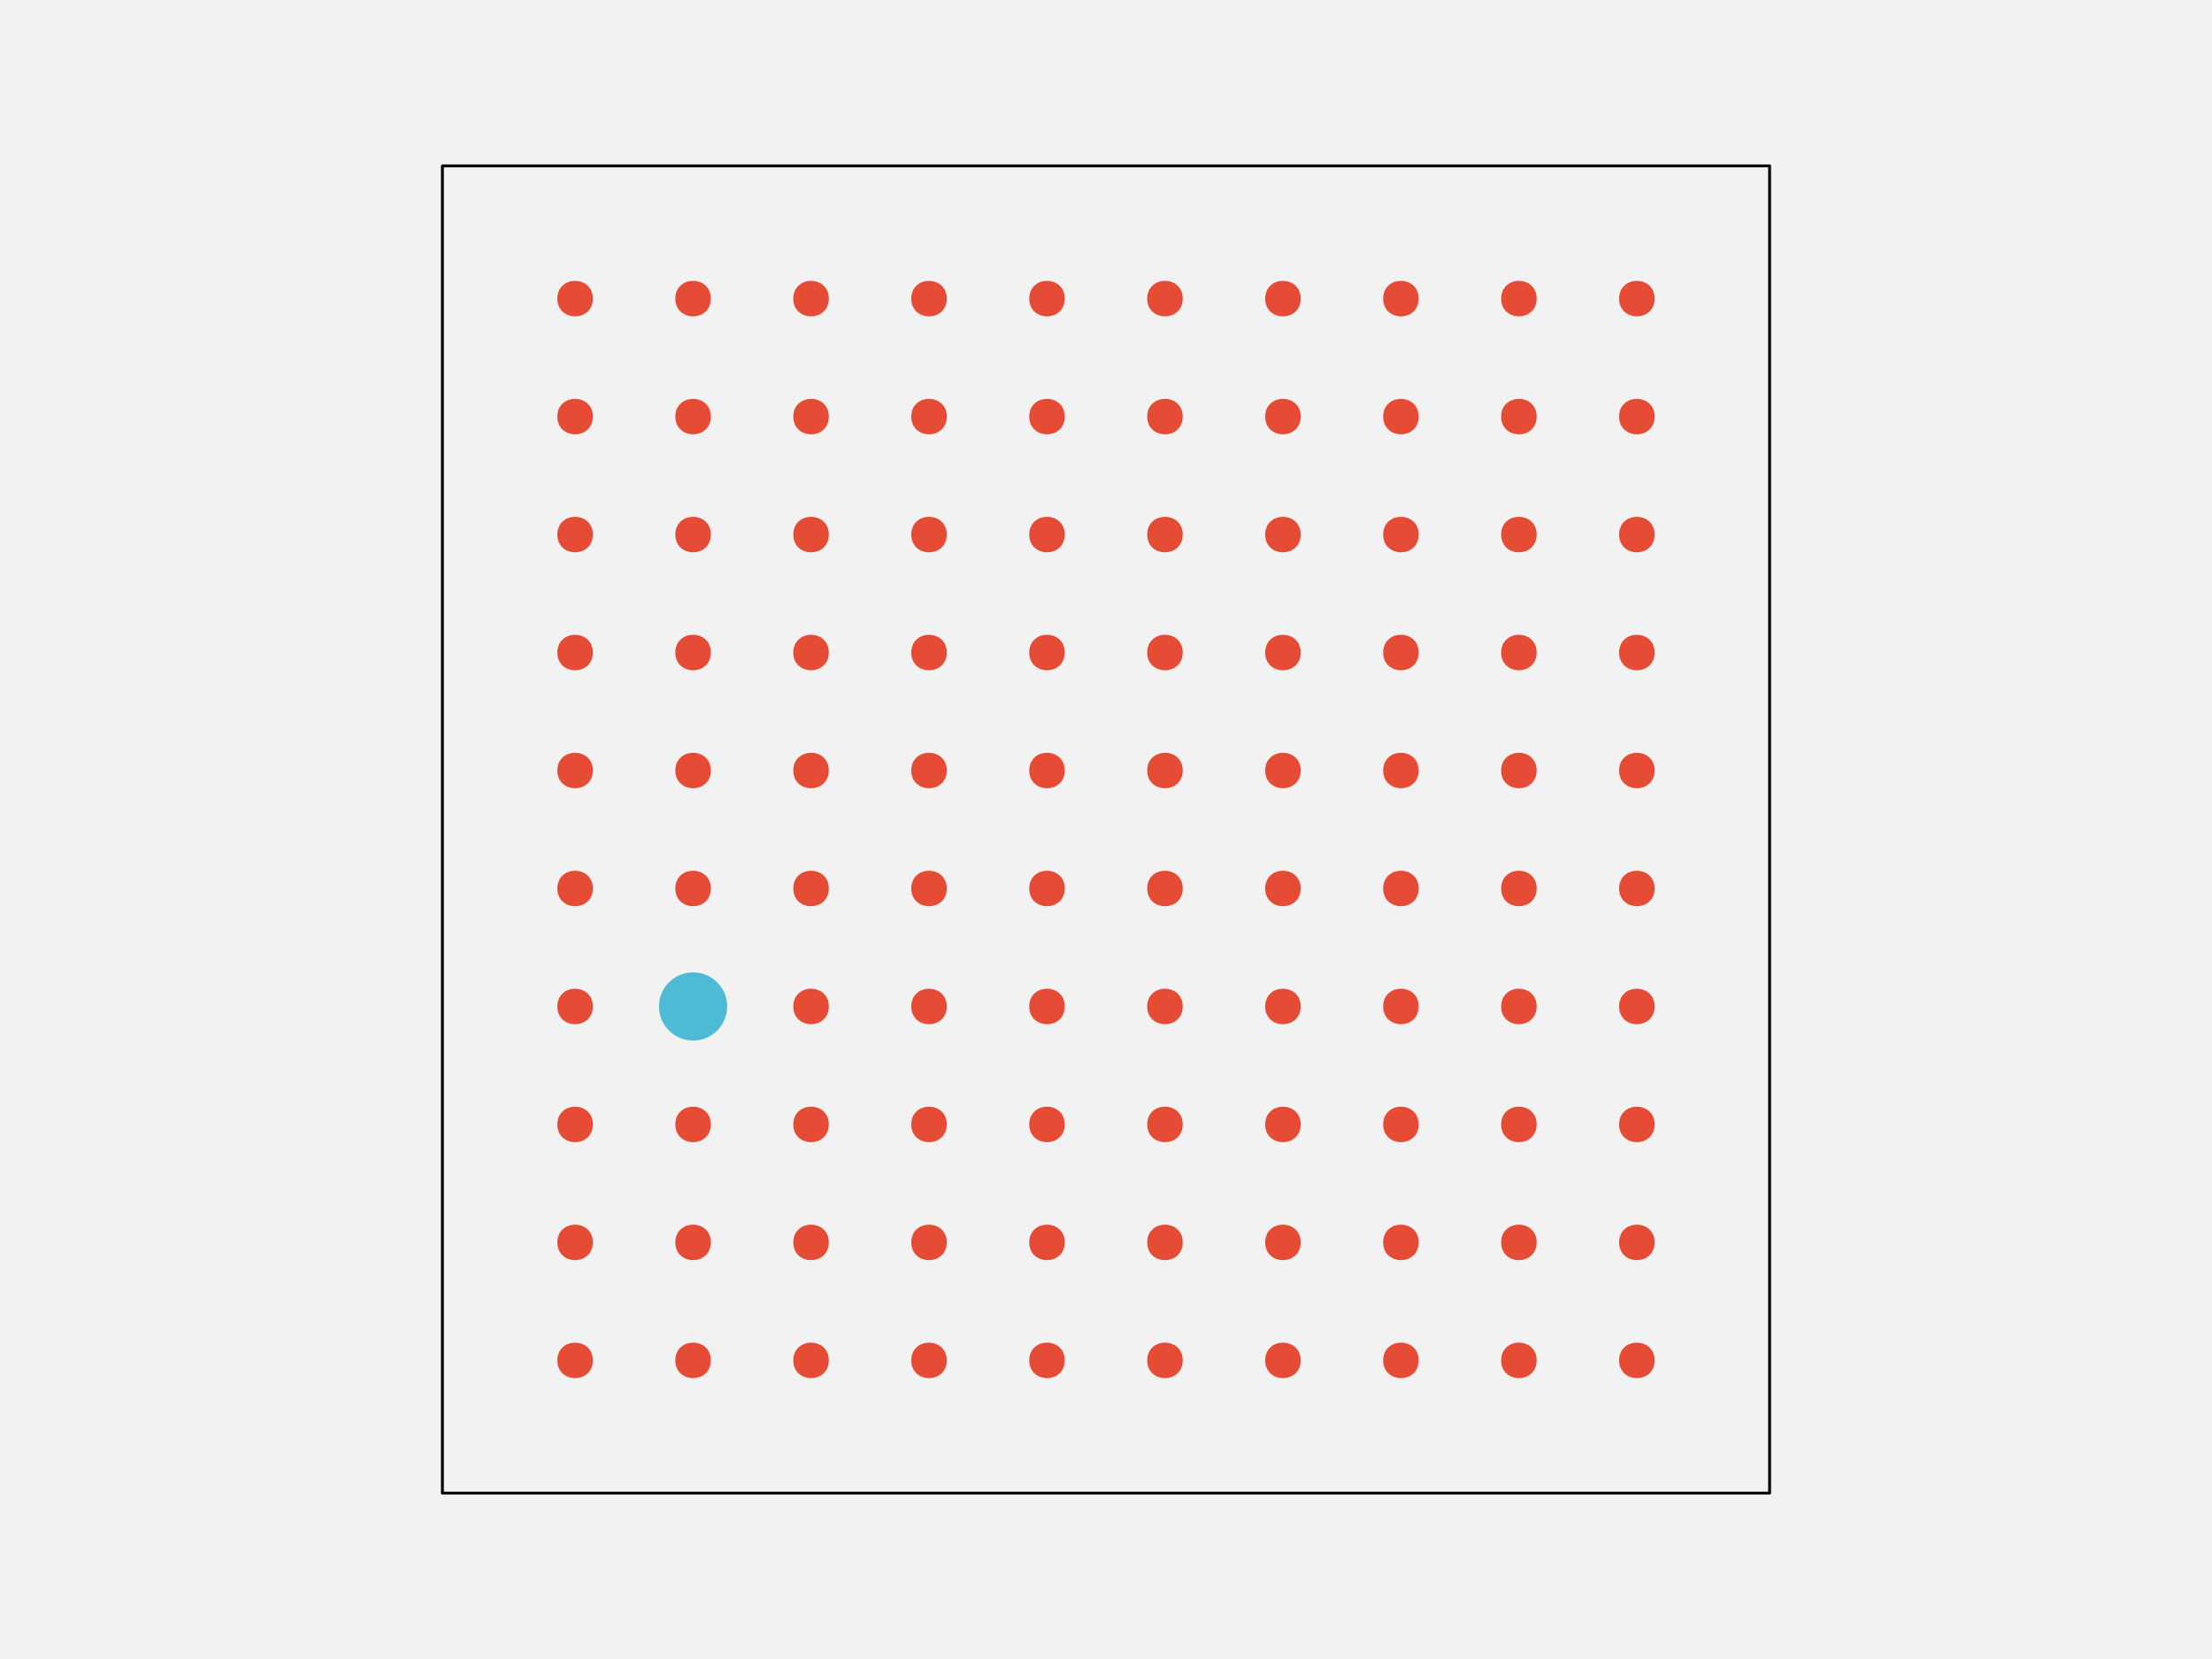
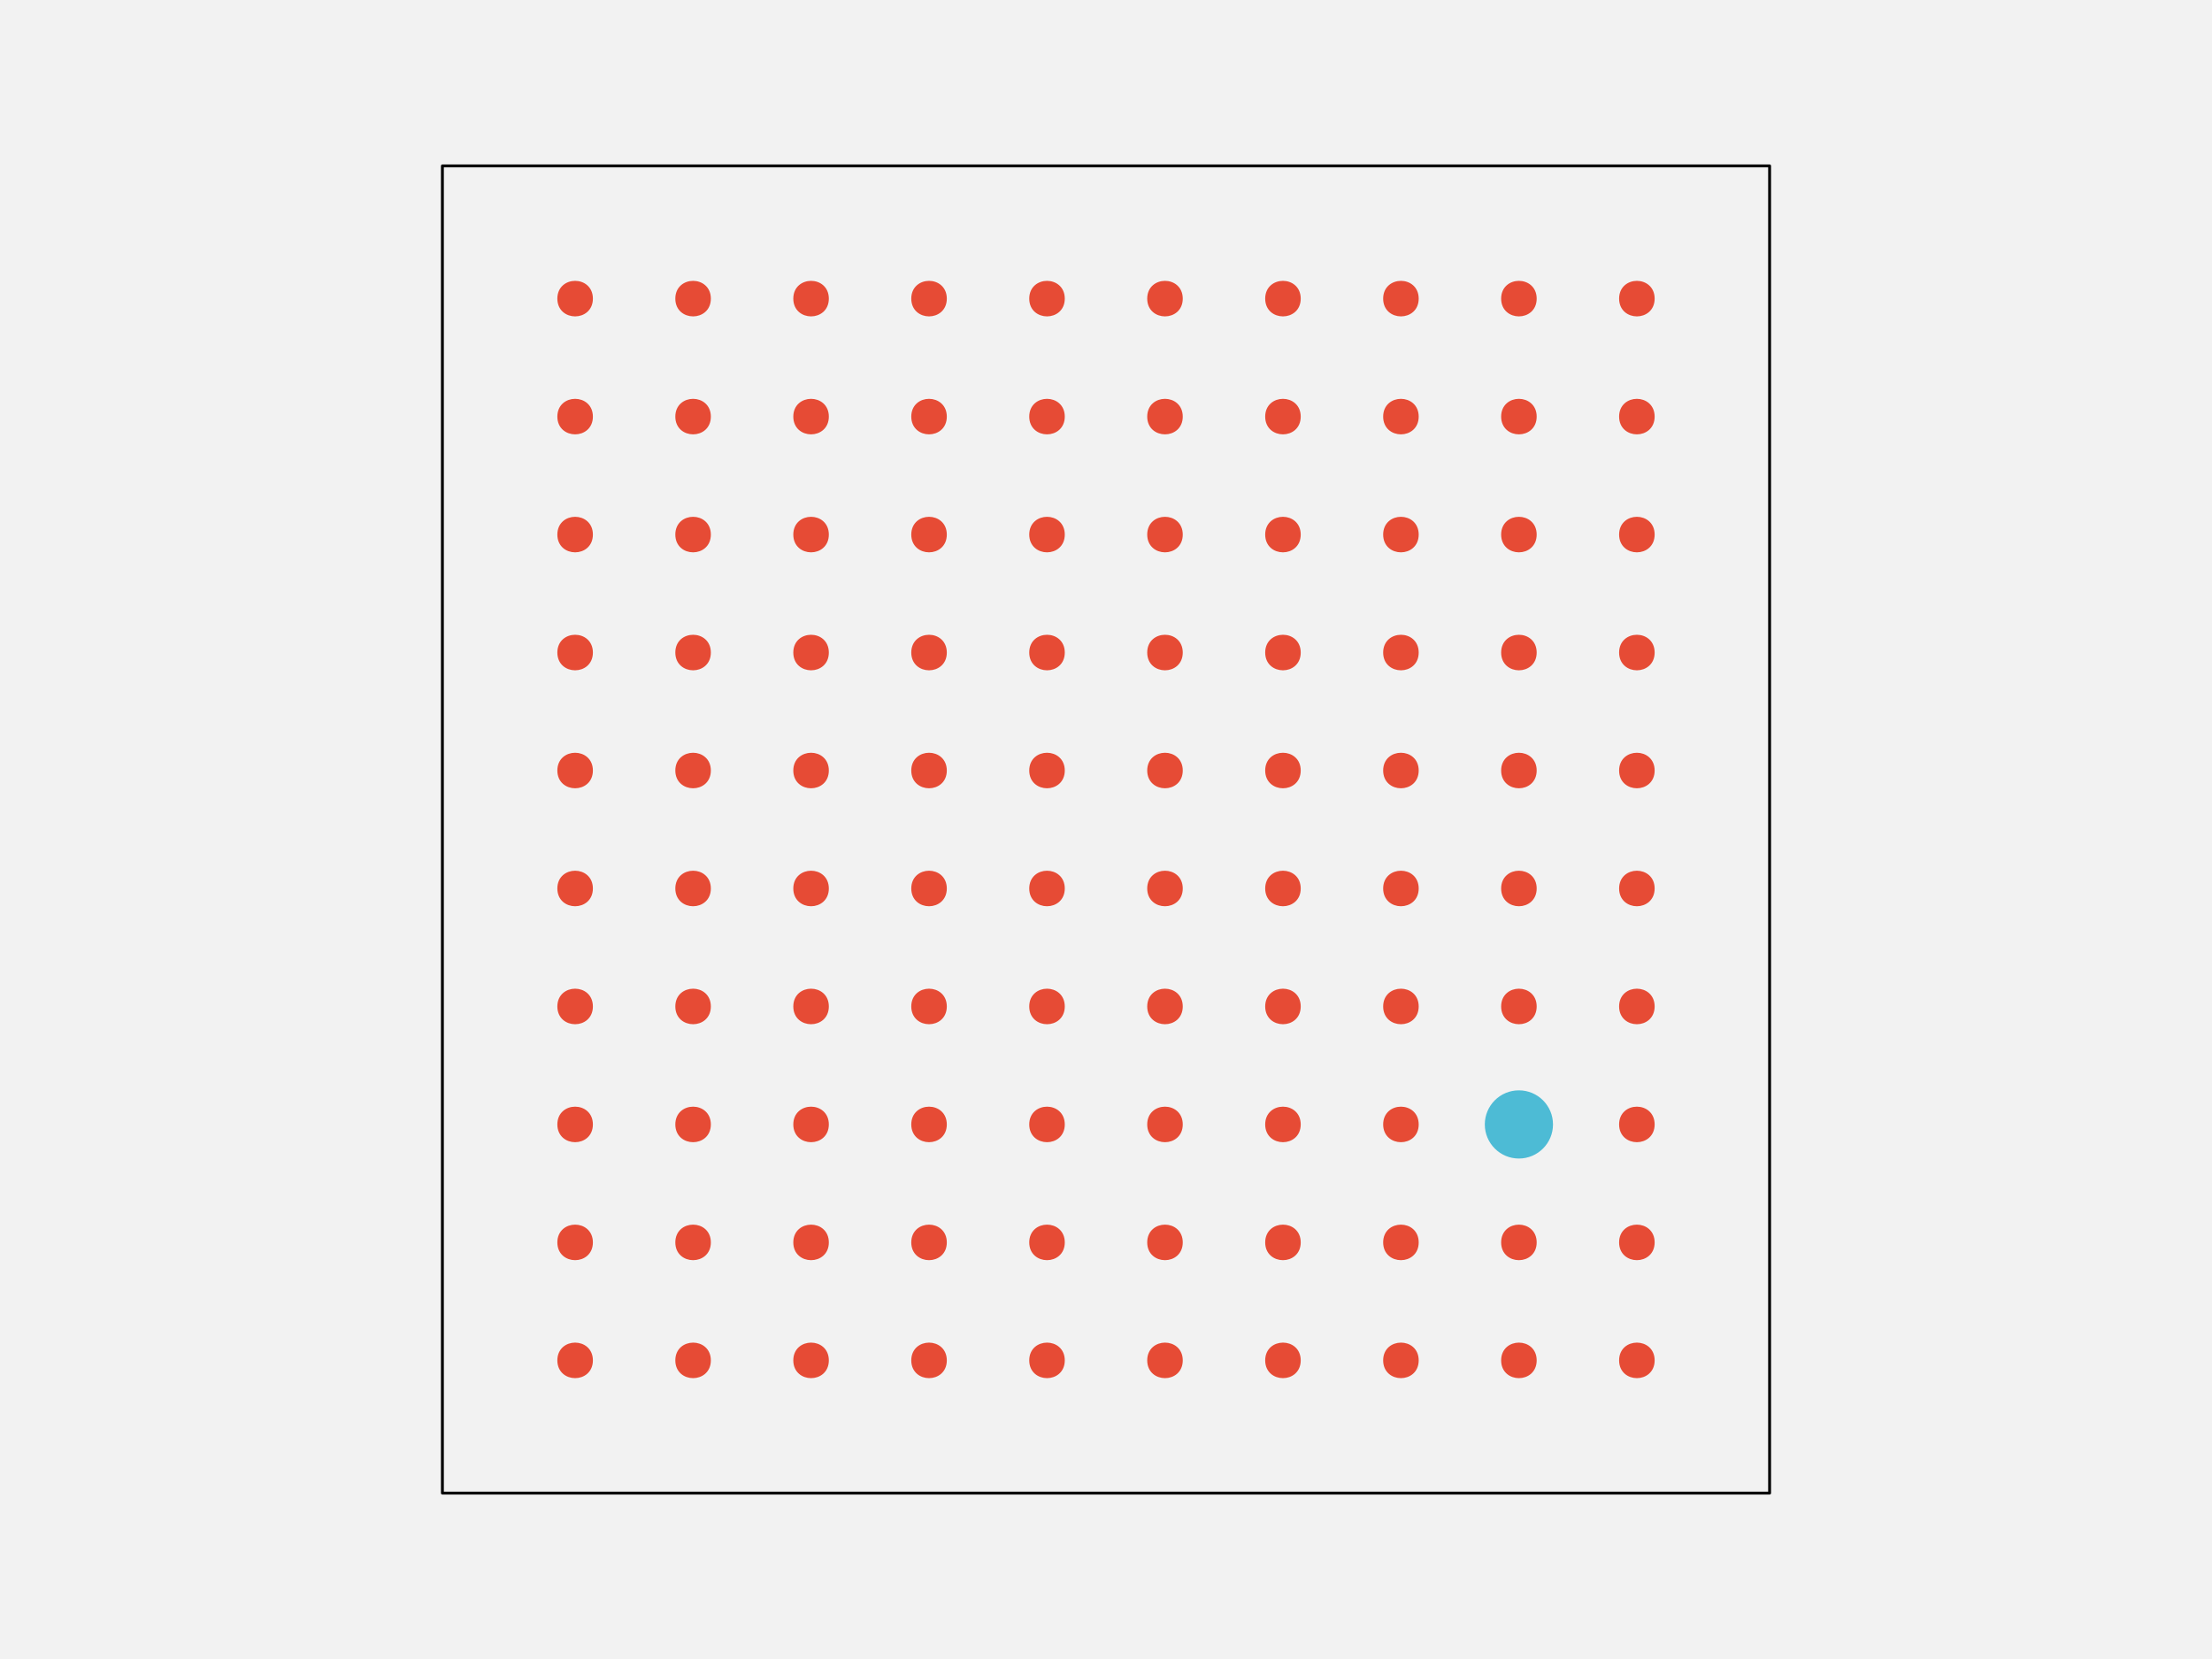
<svg xmlns="http://www.w3.org/2000/svg" width="576pt" height="432pt" viewBox="0 0 576 432" version="1.1">
  <g id="surface148">
    <rect x="0" y="0" width="576" height="432" style="fill:rgb(94.902%,94.902%,94.902%);fill-opacity:1;stroke:none;" />
    <path style="fill-rule:nonzero;fill:rgb(94.902%,94.902%,94.902%);fill-opacity:1;stroke-width:0.75;stroke-linecap:round;stroke-linejoin:round;stroke:rgb(0%,0%,0%);stroke-opacity:1;stroke-miterlimit:10;" d="M 115.199 388.801 L 460.801 388.801 L 460.801 43.199 L 115.199 43.199 Z M 115.199 388.801 " />
    <path style="fill-rule:nonzero;fill:rgb(90.196%,29.412%,20.784%);fill-opacity:1;stroke-width:0.75;stroke-linecap:round;stroke-linejoin:round;stroke:rgb(90.196%,29.412%,20.784%);stroke-opacity:1;stroke-miterlimit:10;" d="M 154.012 354.238 C 154.012 359.91 145.508 359.91 145.508 354.238 C 145.508 348.57 154.012 348.57 154.012 354.238 " />
    <path style="fill-rule:nonzero;fill:rgb(90.196%,29.412%,20.784%);fill-opacity:1;stroke-width:0.75;stroke-linecap:round;stroke-linejoin:round;stroke:rgb(90.196%,29.412%,20.784%);stroke-opacity:1;stroke-miterlimit:10;" d="M 184.73 354.238 C 184.73 359.91 176.227 359.91 176.227 354.238 C 176.227 348.57 184.73 348.57 184.73 354.238 " />
    <path style="fill-rule:nonzero;fill:rgb(90.196%,29.412%,20.784%);fill-opacity:1;stroke-width:0.75;stroke-linecap:round;stroke-linejoin:round;stroke:rgb(90.196%,29.412%,20.784%);stroke-opacity:1;stroke-miterlimit:10;" d="M 215.453 354.238 C 215.453 359.91 206.949 359.91 206.949 354.238 C 206.949 348.57 215.453 348.57 215.453 354.238 " />
    <path style="fill-rule:nonzero;fill:rgb(90.196%,29.412%,20.784%);fill-opacity:1;stroke-width:0.75;stroke-linecap:round;stroke-linejoin:round;stroke:rgb(90.196%,29.412%,20.784%);stroke-opacity:1;stroke-miterlimit:10;" d="M 246.172 354.238 C 246.172 359.91 237.668 359.91 237.668 354.238 C 237.668 348.57 246.172 348.57 246.172 354.238 " />
    <path style="fill-rule:nonzero;fill:rgb(90.196%,29.412%,20.784%);fill-opacity:1;stroke-width:0.75;stroke-linecap:round;stroke-linejoin:round;stroke:rgb(90.196%,29.412%,20.784%);stroke-opacity:1;stroke-miterlimit:10;" d="M 276.891 354.238 C 276.891 359.91 268.387 359.91 268.387 354.238 C 268.387 348.57 276.891 348.57 276.891 354.238 " />
    <path style="fill-rule:nonzero;fill:rgb(90.196%,29.412%,20.784%);fill-opacity:1;stroke-width:0.75;stroke-linecap:round;stroke-linejoin:round;stroke:rgb(90.196%,29.412%,20.784%);stroke-opacity:1;stroke-miterlimit:10;" d="M 307.613 354.238 C 307.613 359.91 299.109 359.91 299.109 354.238 C 299.109 348.57 307.613 348.57 307.613 354.238 " />
    <path style="fill-rule:nonzero;fill:rgb(90.196%,29.412%,20.784%);fill-opacity:1;stroke-width:0.75;stroke-linecap:round;stroke-linejoin:round;stroke:rgb(90.196%,29.412%,20.784%);stroke-opacity:1;stroke-miterlimit:10;" d="M 338.332 354.238 C 338.332 359.91 329.828 359.91 329.828 354.238 C 329.828 348.57 338.332 348.57 338.332 354.238 " />
    <path style="fill-rule:nonzero;fill:rgb(90.196%,29.412%,20.784%);fill-opacity:1;stroke-width:0.75;stroke-linecap:round;stroke-linejoin:round;stroke:rgb(90.196%,29.412%,20.784%);stroke-opacity:1;stroke-miterlimit:10;" d="M 369.051 354.238 C 369.051 359.91 360.547 359.91 360.547 354.238 C 360.547 348.57 369.051 348.57 369.051 354.238 " />
    <path style="fill-rule:nonzero;fill:rgb(90.196%,29.412%,20.784%);fill-opacity:1;stroke-width:0.75;stroke-linecap:round;stroke-linejoin:round;stroke:rgb(90.196%,29.412%,20.784%);stroke-opacity:1;stroke-miterlimit:10;" d="M 399.773 354.238 C 399.773 359.91 391.27 359.91 391.27 354.238 C 391.27 348.57 399.773 348.57 399.773 354.238 " />
    <path style="fill-rule:nonzero;fill:rgb(90.196%,29.412%,20.784%);fill-opacity:1;stroke-width:0.75;stroke-linecap:round;stroke-linejoin:round;stroke:rgb(90.196%,29.412%,20.784%);stroke-opacity:1;stroke-miterlimit:10;" d="M 430.492 354.238 C 430.492 359.91 421.988 359.91 421.988 354.238 C 421.988 348.57 430.492 348.57 430.492 354.238 " />
    <path style="fill-rule:nonzero;fill:rgb(90.196%,29.412%,20.784%);fill-opacity:1;stroke-width:0.75;stroke-linecap:round;stroke-linejoin:round;stroke:rgb(90.196%,29.412%,20.784%);stroke-opacity:1;stroke-miterlimit:10;" d="M 154.012 323.52 C 154.012 329.188 145.508 329.188 145.508 323.52 C 145.508 317.852 154.012 317.852 154.012 323.52 " />
    <path style="fill-rule:nonzero;fill:rgb(90.196%,29.412%,20.784%);fill-opacity:1;stroke-width:0.75;stroke-linecap:round;stroke-linejoin:round;stroke:rgb(90.196%,29.412%,20.784%);stroke-opacity:1;stroke-miterlimit:10;" d="M 184.73 323.52 C 184.73 329.188 176.227 329.188 176.227 323.52 C 176.227 317.852 184.73 317.852 184.73 323.52 " />
    <path style="fill-rule:nonzero;fill:rgb(90.196%,29.412%,20.784%);fill-opacity:1;stroke-width:0.75;stroke-linecap:round;stroke-linejoin:round;stroke:rgb(90.196%,29.412%,20.784%);stroke-opacity:1;stroke-miterlimit:10;" d="M 215.453 323.52 C 215.453 329.188 206.949 329.188 206.949 323.52 C 206.949 317.852 215.453 317.852 215.453 323.52 " />
    <path style="fill-rule:nonzero;fill:rgb(90.196%,29.412%,20.784%);fill-opacity:1;stroke-width:0.75;stroke-linecap:round;stroke-linejoin:round;stroke:rgb(90.196%,29.412%,20.784%);stroke-opacity:1;stroke-miterlimit:10;" d="M 246.172 323.52 C 246.172 329.188 237.668 329.188 237.668 323.52 C 237.668 317.852 246.172 317.852 246.172 323.52 " />
    <path style="fill-rule:nonzero;fill:rgb(90.196%,29.412%,20.784%);fill-opacity:1;stroke-width:0.75;stroke-linecap:round;stroke-linejoin:round;stroke:rgb(90.196%,29.412%,20.784%);stroke-opacity:1;stroke-miterlimit:10;" d="M 276.891 323.52 C 276.891 329.188 268.387 329.188 268.387 323.52 C 268.387 317.852 276.891 317.852 276.891 323.52 " />
    <path style="fill-rule:nonzero;fill:rgb(90.196%,29.412%,20.784%);fill-opacity:1;stroke-width:0.75;stroke-linecap:round;stroke-linejoin:round;stroke:rgb(90.196%,29.412%,20.784%);stroke-opacity:1;stroke-miterlimit:10;" d="M 307.613 323.52 C 307.613 329.188 299.109 329.188 299.109 323.52 C 299.109 317.852 307.613 317.852 307.613 323.52 " />
    <path style="fill-rule:nonzero;fill:rgb(90.196%,29.412%,20.784%);fill-opacity:1;stroke-width:0.75;stroke-linecap:round;stroke-linejoin:round;stroke:rgb(90.196%,29.412%,20.784%);stroke-opacity:1;stroke-miterlimit:10;" d="M 338.332 323.52 C 338.332 329.188 329.828 329.188 329.828 323.52 C 329.828 317.852 338.332 317.852 338.332 323.52 " />
    <path style="fill-rule:nonzero;fill:rgb(90.196%,29.412%,20.784%);fill-opacity:1;stroke-width:0.75;stroke-linecap:round;stroke-linejoin:round;stroke:rgb(90.196%,29.412%,20.784%);stroke-opacity:1;stroke-miterlimit:10;" d="M 369.051 323.52 C 369.051 329.188 360.547 329.188 360.547 323.52 C 360.547 317.852 369.051 317.852 369.051 323.52 " />
    <path style="fill-rule:nonzero;fill:rgb(90.196%,29.412%,20.784%);fill-opacity:1;stroke-width:0.75;stroke-linecap:round;stroke-linejoin:round;stroke:rgb(90.196%,29.412%,20.784%);stroke-opacity:1;stroke-miterlimit:10;" d="M 399.773 323.52 C 399.773 329.188 391.27 329.188 391.27 323.52 C 391.27 317.852 399.773 317.852 399.773 323.52 " />
    <path style="fill-rule:nonzero;fill:rgb(90.196%,29.412%,20.784%);fill-opacity:1;stroke-width:0.75;stroke-linecap:round;stroke-linejoin:round;stroke:rgb(90.196%,29.412%,20.784%);stroke-opacity:1;stroke-miterlimit:10;" d="M 430.492 323.52 C 430.492 329.188 421.988 329.188 421.988 323.52 C 421.988 317.852 430.492 317.852 430.492 323.52 " />
    <path style="fill-rule:nonzero;fill:rgb(90.196%,29.412%,20.784%);fill-opacity:1;stroke-width:0.75;stroke-linecap:round;stroke-linejoin:round;stroke:rgb(90.196%,29.412%,20.784%);stroke-opacity:1;stroke-miterlimit:10;" d="M 154.012 292.801 C 154.012 298.469 145.508 298.469 145.508 292.801 C 145.508 287.129 154.012 287.129 154.012 292.801 " />
    <path style="fill-rule:nonzero;fill:rgb(90.196%,29.412%,20.784%);fill-opacity:1;stroke-width:0.75;stroke-linecap:round;stroke-linejoin:round;stroke:rgb(90.196%,29.412%,20.784%);stroke-opacity:1;stroke-miterlimit:10;" d="M 184.73 292.801 C 184.73 298.469 176.227 298.469 176.227 292.801 C 176.227 287.129 184.73 287.129 184.73 292.801 " />
    <path style="fill-rule:nonzero;fill:rgb(90.196%,29.412%,20.784%);fill-opacity:1;stroke-width:0.75;stroke-linecap:round;stroke-linejoin:round;stroke:rgb(90.196%,29.412%,20.784%);stroke-opacity:1;stroke-miterlimit:10;" d="M 215.453 292.801 C 215.453 298.469 206.949 298.469 206.949 292.801 C 206.949 287.129 215.453 287.129 215.453 292.801 " />
    <path style="fill-rule:nonzero;fill:rgb(90.196%,29.412%,20.784%);fill-opacity:1;stroke-width:0.75;stroke-linecap:round;stroke-linejoin:round;stroke:rgb(90.196%,29.412%,20.784%);stroke-opacity:1;stroke-miterlimit:10;" d="M 246.172 292.801 C 246.172 298.469 237.668 298.469 237.668 292.801 C 237.668 287.129 246.172 287.129 246.172 292.801 " />
    <path style="fill-rule:nonzero;fill:rgb(90.196%,29.412%,20.784%);fill-opacity:1;stroke-width:0.75;stroke-linecap:round;stroke-linejoin:round;stroke:rgb(90.196%,29.412%,20.784%);stroke-opacity:1;stroke-miterlimit:10;" d="M 276.891 292.801 C 276.891 298.469 268.387 298.469 268.387 292.801 C 268.387 287.129 276.891 287.129 276.891 292.801 " />
    <path style="fill-rule:nonzero;fill:rgb(90.196%,29.412%,20.784%);fill-opacity:1;stroke-width:0.75;stroke-linecap:round;stroke-linejoin:round;stroke:rgb(90.196%,29.412%,20.784%);stroke-opacity:1;stroke-miterlimit:10;" d="M 307.613 292.801 C 307.613 298.469 299.109 298.469 299.109 292.801 C 299.109 287.129 307.613 287.129 307.613 292.801 " />
    <path style="fill-rule:nonzero;fill:rgb(90.196%,29.412%,20.784%);fill-opacity:1;stroke-width:0.75;stroke-linecap:round;stroke-linejoin:round;stroke:rgb(90.196%,29.412%,20.784%);stroke-opacity:1;stroke-miterlimit:10;" d="M 338.332 292.801 C 338.332 298.469 329.828 298.469 329.828 292.801 C 329.828 287.129 338.332 287.129 338.332 292.801 " />
    <path style="fill-rule:nonzero;fill:rgb(90.196%,29.412%,20.784%);fill-opacity:1;stroke-width:0.75;stroke-linecap:round;stroke-linejoin:round;stroke:rgb(90.196%,29.412%,20.784%);stroke-opacity:1;stroke-miterlimit:10;" d="M 369.051 292.801 C 369.051 298.469 360.547 298.469 360.547 292.801 C 360.547 287.129 369.051 287.129 369.051 292.801 " />
-     <path style="fill-rule:nonzero;fill:rgb(90.196%,29.412%,20.784%);fill-opacity:1;stroke-width:0.75;stroke-linecap:round;stroke-linejoin:round;stroke:rgb(90.196%,29.412%,20.784%);stroke-opacity:1;stroke-miterlimit:10;" d="M 399.773 292.801 C 399.773 298.469 391.27 298.469 391.27 292.801 C 391.27 287.129 399.773 287.129 399.773 292.801 " />
+     <path style="fill-rule:nonzero;fill:rgb(30.196%,73.333%,83.529%);fill-opacity:1;stroke-width:0.75;stroke-linecap:round;stroke-linejoin:round;stroke:rgb(30.196%,73.333%,83.529%);stroke-opacity:1;stroke-miterlimit:10;" d="M 404.023 292.801 C 404.023 297.496 400.215 301.305 395.52 301.305 C 390.824 301.305 387.016 297.496 387.016 292.801 C 387.016 288.102 390.824 284.297 395.52 284.297 C 400.215 284.297 404.023 288.102 404.023 292.801 " />
    <path style="fill-rule:nonzero;fill:rgb(90.196%,29.412%,20.784%);fill-opacity:1;stroke-width:0.75;stroke-linecap:round;stroke-linejoin:round;stroke:rgb(90.196%,29.412%,20.784%);stroke-opacity:1;stroke-miterlimit:10;" d="M 430.492 292.801 C 430.492 298.469 421.988 298.469 421.988 292.801 C 421.988 287.129 430.492 287.129 430.492 292.801 " />
    <path style="fill-rule:nonzero;fill:rgb(90.196%,29.412%,20.784%);fill-opacity:1;stroke-width:0.75;stroke-linecap:round;stroke-linejoin:round;stroke:rgb(90.196%,29.412%,20.784%);stroke-opacity:1;stroke-miterlimit:10;" d="M 154.012 262.078 C 154.012 267.75 145.508 267.75 145.508 262.078 C 145.508 256.41 154.012 256.41 154.012 262.078 " />
-     <path style="fill-rule:nonzero;fill:rgb(30.196%,73.333%,83.529%);fill-opacity:1;stroke-width:0.75;stroke-linecap:round;stroke-linejoin:round;stroke:rgb(30.196%,73.333%,83.529%);stroke-opacity:1;stroke-miterlimit:10;" d="M 188.984 262.078 C 188.984 266.777 185.176 270.582 180.48 270.582 C 175.785 270.582 171.977 266.777 171.977 262.078 C 171.977 257.383 175.785 253.574 180.48 253.574 C 185.176 253.574 188.984 257.383 188.984 262.078 " />
+     <path style="fill-rule:nonzero;fill:rgb(90.196%,29.412%,20.784%);fill-opacity:1;stroke-width:0.75;stroke-linecap:round;stroke-linejoin:round;stroke:rgb(90.196%,29.412%,20.784%);stroke-opacity:1;stroke-miterlimit:10;" d="M 184.73 262.078 C 184.73 267.75 176.227 267.75 176.227 262.078 C 176.227 256.41 184.73 256.41 184.73 262.078 " />
    <path style="fill-rule:nonzero;fill:rgb(90.196%,29.412%,20.784%);fill-opacity:1;stroke-width:0.75;stroke-linecap:round;stroke-linejoin:round;stroke:rgb(90.196%,29.412%,20.784%);stroke-opacity:1;stroke-miterlimit:10;" d="M 215.453 262.078 C 215.453 267.75 206.949 267.75 206.949 262.078 C 206.949 256.41 215.453 256.41 215.453 262.078 " />
    <path style="fill-rule:nonzero;fill:rgb(90.196%,29.412%,20.784%);fill-opacity:1;stroke-width:0.75;stroke-linecap:round;stroke-linejoin:round;stroke:rgb(90.196%,29.412%,20.784%);stroke-opacity:1;stroke-miterlimit:10;" d="M 246.172 262.078 C 246.172 267.75 237.668 267.75 237.668 262.078 C 237.668 256.41 246.172 256.41 246.172 262.078 " />
    <path style="fill-rule:nonzero;fill:rgb(90.196%,29.412%,20.784%);fill-opacity:1;stroke-width:0.75;stroke-linecap:round;stroke-linejoin:round;stroke:rgb(90.196%,29.412%,20.784%);stroke-opacity:1;stroke-miterlimit:10;" d="M 276.891 262.078 C 276.891 267.75 268.387 267.75 268.387 262.078 C 268.387 256.41 276.891 256.41 276.891 262.078 " />
    <path style="fill-rule:nonzero;fill:rgb(90.196%,29.412%,20.784%);fill-opacity:1;stroke-width:0.75;stroke-linecap:round;stroke-linejoin:round;stroke:rgb(90.196%,29.412%,20.784%);stroke-opacity:1;stroke-miterlimit:10;" d="M 307.613 262.078 C 307.613 267.75 299.109 267.75 299.109 262.078 C 299.109 256.41 307.613 256.41 307.613 262.078 " />
    <path style="fill-rule:nonzero;fill:rgb(90.196%,29.412%,20.784%);fill-opacity:1;stroke-width:0.75;stroke-linecap:round;stroke-linejoin:round;stroke:rgb(90.196%,29.412%,20.784%);stroke-opacity:1;stroke-miterlimit:10;" d="M 338.332 262.078 C 338.332 267.75 329.828 267.75 329.828 262.078 C 329.828 256.41 338.332 256.41 338.332 262.078 " />
    <path style="fill-rule:nonzero;fill:rgb(90.196%,29.412%,20.784%);fill-opacity:1;stroke-width:0.75;stroke-linecap:round;stroke-linejoin:round;stroke:rgb(90.196%,29.412%,20.784%);stroke-opacity:1;stroke-miterlimit:10;" d="M 369.051 262.078 C 369.051 267.75 360.547 267.75 360.547 262.078 C 360.547 256.41 369.051 256.41 369.051 262.078 " />
    <path style="fill-rule:nonzero;fill:rgb(90.196%,29.412%,20.784%);fill-opacity:1;stroke-width:0.75;stroke-linecap:round;stroke-linejoin:round;stroke:rgb(90.196%,29.412%,20.784%);stroke-opacity:1;stroke-miterlimit:10;" d="M 399.773 262.078 C 399.773 267.75 391.27 267.75 391.27 262.078 C 391.27 256.41 399.773 256.41 399.773 262.078 " />
    <path style="fill-rule:nonzero;fill:rgb(90.196%,29.412%,20.784%);fill-opacity:1;stroke-width:0.75;stroke-linecap:round;stroke-linejoin:round;stroke:rgb(90.196%,29.412%,20.784%);stroke-opacity:1;stroke-miterlimit:10;" d="M 430.492 262.078 C 430.492 267.75 421.988 267.75 421.988 262.078 C 421.988 256.41 430.492 256.41 430.492 262.078 " />
    <path style="fill-rule:nonzero;fill:rgb(90.196%,29.412%,20.784%);fill-opacity:1;stroke-width:0.75;stroke-linecap:round;stroke-linejoin:round;stroke:rgb(90.196%,29.412%,20.784%);stroke-opacity:1;stroke-miterlimit:10;" d="M 154.012 231.359 C 154.012 237.027 145.508 237.027 145.508 231.359 C 145.508 225.691 154.012 225.691 154.012 231.359 " />
    <path style="fill-rule:nonzero;fill:rgb(90.196%,29.412%,20.784%);fill-opacity:1;stroke-width:0.75;stroke-linecap:round;stroke-linejoin:round;stroke:rgb(90.196%,29.412%,20.784%);stroke-opacity:1;stroke-miterlimit:10;" d="M 184.73 231.359 C 184.73 237.027 176.227 237.027 176.227 231.359 C 176.227 225.691 184.73 225.691 184.73 231.359 " />
    <path style="fill-rule:nonzero;fill:rgb(90.196%,29.412%,20.784%);fill-opacity:1;stroke-width:0.75;stroke-linecap:round;stroke-linejoin:round;stroke:rgb(90.196%,29.412%,20.784%);stroke-opacity:1;stroke-miterlimit:10;" d="M 215.453 231.359 C 215.453 237.027 206.949 237.027 206.949 231.359 C 206.949 225.691 215.453 225.691 215.453 231.359 " />
    <path style="fill-rule:nonzero;fill:rgb(90.196%,29.412%,20.784%);fill-opacity:1;stroke-width:0.75;stroke-linecap:round;stroke-linejoin:round;stroke:rgb(90.196%,29.412%,20.784%);stroke-opacity:1;stroke-miterlimit:10;" d="M 246.172 231.359 C 246.172 237.027 237.668 237.027 237.668 231.359 C 237.668 225.691 246.172 225.691 246.172 231.359 " />
    <path style="fill-rule:nonzero;fill:rgb(90.196%,29.412%,20.784%);fill-opacity:1;stroke-width:0.75;stroke-linecap:round;stroke-linejoin:round;stroke:rgb(90.196%,29.412%,20.784%);stroke-opacity:1;stroke-miterlimit:10;" d="M 276.891 231.359 C 276.891 237.027 268.387 237.027 268.387 231.359 C 268.387 225.691 276.891 225.691 276.891 231.359 " />
    <path style="fill-rule:nonzero;fill:rgb(90.196%,29.412%,20.784%);fill-opacity:1;stroke-width:0.75;stroke-linecap:round;stroke-linejoin:round;stroke:rgb(90.196%,29.412%,20.784%);stroke-opacity:1;stroke-miterlimit:10;" d="M 307.613 231.359 C 307.613 237.027 299.109 237.027 299.109 231.359 C 299.109 225.691 307.613 225.691 307.613 231.359 " />
    <path style="fill-rule:nonzero;fill:rgb(90.196%,29.412%,20.784%);fill-opacity:1;stroke-width:0.75;stroke-linecap:round;stroke-linejoin:round;stroke:rgb(90.196%,29.412%,20.784%);stroke-opacity:1;stroke-miterlimit:10;" d="M 338.332 231.359 C 338.332 237.027 329.828 237.027 329.828 231.359 C 329.828 225.691 338.332 225.691 338.332 231.359 " />
    <path style="fill-rule:nonzero;fill:rgb(90.196%,29.412%,20.784%);fill-opacity:1;stroke-width:0.75;stroke-linecap:round;stroke-linejoin:round;stroke:rgb(90.196%,29.412%,20.784%);stroke-opacity:1;stroke-miterlimit:10;" d="M 369.051 231.359 C 369.051 237.027 360.547 237.027 360.547 231.359 C 360.547 225.691 369.051 225.691 369.051 231.359 " />
    <path style="fill-rule:nonzero;fill:rgb(90.196%,29.412%,20.784%);fill-opacity:1;stroke-width:0.75;stroke-linecap:round;stroke-linejoin:round;stroke:rgb(90.196%,29.412%,20.784%);stroke-opacity:1;stroke-miterlimit:10;" d="M 399.773 231.359 C 399.773 237.027 391.27 237.027 391.27 231.359 C 391.27 225.691 399.773 225.691 399.773 231.359 " />
    <path style="fill-rule:nonzero;fill:rgb(90.196%,29.412%,20.784%);fill-opacity:1;stroke-width:0.75;stroke-linecap:round;stroke-linejoin:round;stroke:rgb(90.196%,29.412%,20.784%);stroke-opacity:1;stroke-miterlimit:10;" d="M 430.492 231.359 C 430.492 237.027 421.988 237.027 421.988 231.359 C 421.988 225.691 430.492 225.691 430.492 231.359 " />
    <path style="fill-rule:nonzero;fill:rgb(90.196%,29.412%,20.784%);fill-opacity:1;stroke-width:0.75;stroke-linecap:round;stroke-linejoin:round;stroke:rgb(90.196%,29.412%,20.784%);stroke-opacity:1;stroke-miterlimit:10;" d="M 154.012 200.641 C 154.012 206.309 145.508 206.309 145.508 200.641 C 145.508 194.973 154.012 194.973 154.012 200.641 " />
    <path style="fill-rule:nonzero;fill:rgb(90.196%,29.412%,20.784%);fill-opacity:1;stroke-width:0.75;stroke-linecap:round;stroke-linejoin:round;stroke:rgb(90.196%,29.412%,20.784%);stroke-opacity:1;stroke-miterlimit:10;" d="M 184.73 200.641 C 184.73 206.309 176.227 206.309 176.227 200.641 C 176.227 194.973 184.73 194.973 184.73 200.641 " />
    <path style="fill-rule:nonzero;fill:rgb(90.196%,29.412%,20.784%);fill-opacity:1;stroke-width:0.75;stroke-linecap:round;stroke-linejoin:round;stroke:rgb(90.196%,29.412%,20.784%);stroke-opacity:1;stroke-miterlimit:10;" d="M 215.453 200.641 C 215.453 206.309 206.949 206.309 206.949 200.641 C 206.949 194.973 215.453 194.973 215.453 200.641 " />
    <path style="fill-rule:nonzero;fill:rgb(90.196%,29.412%,20.784%);fill-opacity:1;stroke-width:0.75;stroke-linecap:round;stroke-linejoin:round;stroke:rgb(90.196%,29.412%,20.784%);stroke-opacity:1;stroke-miterlimit:10;" d="M 246.172 200.641 C 246.172 206.309 237.668 206.309 237.668 200.641 C 237.668 194.973 246.172 194.973 246.172 200.641 " />
    <path style="fill-rule:nonzero;fill:rgb(90.196%,29.412%,20.784%);fill-opacity:1;stroke-width:0.75;stroke-linecap:round;stroke-linejoin:round;stroke:rgb(90.196%,29.412%,20.784%);stroke-opacity:1;stroke-miterlimit:10;" d="M 276.891 200.641 C 276.891 206.309 268.387 206.309 268.387 200.641 C 268.387 194.973 276.891 194.973 276.891 200.641 " />
    <path style="fill-rule:nonzero;fill:rgb(90.196%,29.412%,20.784%);fill-opacity:1;stroke-width:0.75;stroke-linecap:round;stroke-linejoin:round;stroke:rgb(90.196%,29.412%,20.784%);stroke-opacity:1;stroke-miterlimit:10;" d="M 307.613 200.641 C 307.613 206.309 299.109 206.309 299.109 200.641 C 299.109 194.973 307.613 194.973 307.613 200.641 " />
    <path style="fill-rule:nonzero;fill:rgb(90.196%,29.412%,20.784%);fill-opacity:1;stroke-width:0.75;stroke-linecap:round;stroke-linejoin:round;stroke:rgb(90.196%,29.412%,20.784%);stroke-opacity:1;stroke-miterlimit:10;" d="M 338.332 200.641 C 338.332 206.309 329.828 206.309 329.828 200.641 C 329.828 194.973 338.332 194.973 338.332 200.641 " />
    <path style="fill-rule:nonzero;fill:rgb(90.196%,29.412%,20.784%);fill-opacity:1;stroke-width:0.75;stroke-linecap:round;stroke-linejoin:round;stroke:rgb(90.196%,29.412%,20.784%);stroke-opacity:1;stroke-miterlimit:10;" d="M 369.051 200.641 C 369.051 206.309 360.547 206.309 360.547 200.641 C 360.547 194.973 369.051 194.973 369.051 200.641 " />
    <path style="fill-rule:nonzero;fill:rgb(90.196%,29.412%,20.784%);fill-opacity:1;stroke-width:0.75;stroke-linecap:round;stroke-linejoin:round;stroke:rgb(90.196%,29.412%,20.784%);stroke-opacity:1;stroke-miterlimit:10;" d="M 399.773 200.641 C 399.773 206.309 391.27 206.309 391.27 200.641 C 391.27 194.973 399.773 194.973 399.773 200.641 " />
    <path style="fill-rule:nonzero;fill:rgb(90.196%,29.412%,20.784%);fill-opacity:1;stroke-width:0.75;stroke-linecap:round;stroke-linejoin:round;stroke:rgb(90.196%,29.412%,20.784%);stroke-opacity:1;stroke-miterlimit:10;" d="M 430.492 200.641 C 430.492 206.309 421.988 206.309 421.988 200.641 C 421.988 194.973 430.492 194.973 430.492 200.641 " />
    <path style="fill-rule:nonzero;fill:rgb(90.196%,29.412%,20.784%);fill-opacity:1;stroke-width:0.75;stroke-linecap:round;stroke-linejoin:round;stroke:rgb(90.196%,29.412%,20.784%);stroke-opacity:1;stroke-miterlimit:10;" d="M 154.012 169.922 C 154.012 175.59 145.508 175.59 145.508 169.922 C 145.508 164.25 154.012 164.25 154.012 169.922 " />
    <path style="fill-rule:nonzero;fill:rgb(90.196%,29.412%,20.784%);fill-opacity:1;stroke-width:0.75;stroke-linecap:round;stroke-linejoin:round;stroke:rgb(90.196%,29.412%,20.784%);stroke-opacity:1;stroke-miterlimit:10;" d="M 184.73 169.922 C 184.73 175.59 176.227 175.59 176.227 169.922 C 176.227 164.25 184.73 164.25 184.73 169.922 " />
    <path style="fill-rule:nonzero;fill:rgb(90.196%,29.412%,20.784%);fill-opacity:1;stroke-width:0.75;stroke-linecap:round;stroke-linejoin:round;stroke:rgb(90.196%,29.412%,20.784%);stroke-opacity:1;stroke-miterlimit:10;" d="M 215.453 169.922 C 215.453 175.59 206.949 175.59 206.949 169.922 C 206.949 164.25 215.453 164.25 215.453 169.922 " />
    <path style="fill-rule:nonzero;fill:rgb(90.196%,29.412%,20.784%);fill-opacity:1;stroke-width:0.75;stroke-linecap:round;stroke-linejoin:round;stroke:rgb(90.196%,29.412%,20.784%);stroke-opacity:1;stroke-miterlimit:10;" d="M 246.172 169.922 C 246.172 175.59 237.668 175.59 237.668 169.922 C 237.668 164.25 246.172 164.25 246.172 169.922 " />
    <path style="fill-rule:nonzero;fill:rgb(90.196%,29.412%,20.784%);fill-opacity:1;stroke-width:0.75;stroke-linecap:round;stroke-linejoin:round;stroke:rgb(90.196%,29.412%,20.784%);stroke-opacity:1;stroke-miterlimit:10;" d="M 276.891 169.922 C 276.891 175.59 268.387 175.59 268.387 169.922 C 268.387 164.25 276.891 164.25 276.891 169.922 " />
    <path style="fill-rule:nonzero;fill:rgb(90.196%,29.412%,20.784%);fill-opacity:1;stroke-width:0.75;stroke-linecap:round;stroke-linejoin:round;stroke:rgb(90.196%,29.412%,20.784%);stroke-opacity:1;stroke-miterlimit:10;" d="M 307.613 169.922 C 307.613 175.59 299.109 175.59 299.109 169.922 C 299.109 164.25 307.613 164.25 307.613 169.922 " />
    <path style="fill-rule:nonzero;fill:rgb(90.196%,29.412%,20.784%);fill-opacity:1;stroke-width:0.75;stroke-linecap:round;stroke-linejoin:round;stroke:rgb(90.196%,29.412%,20.784%);stroke-opacity:1;stroke-miterlimit:10;" d="M 338.332 169.922 C 338.332 175.59 329.828 175.59 329.828 169.922 C 329.828 164.25 338.332 164.25 338.332 169.922 " />
    <path style="fill-rule:nonzero;fill:rgb(90.196%,29.412%,20.784%);fill-opacity:1;stroke-width:0.75;stroke-linecap:round;stroke-linejoin:round;stroke:rgb(90.196%,29.412%,20.784%);stroke-opacity:1;stroke-miterlimit:10;" d="M 369.051 169.922 C 369.051 175.59 360.547 175.59 360.547 169.922 C 360.547 164.25 369.051 164.25 369.051 169.922 " />
    <path style="fill-rule:nonzero;fill:rgb(90.196%,29.412%,20.784%);fill-opacity:1;stroke-width:0.75;stroke-linecap:round;stroke-linejoin:round;stroke:rgb(90.196%,29.412%,20.784%);stroke-opacity:1;stroke-miterlimit:10;" d="M 399.773 169.922 C 399.773 175.59 391.27 175.59 391.27 169.922 C 391.27 164.25 399.773 164.25 399.773 169.922 " />
    <path style="fill-rule:nonzero;fill:rgb(90.196%,29.412%,20.784%);fill-opacity:1;stroke-width:0.75;stroke-linecap:round;stroke-linejoin:round;stroke:rgb(90.196%,29.412%,20.784%);stroke-opacity:1;stroke-miterlimit:10;" d="M 430.492 169.922 C 430.492 175.59 421.988 175.59 421.988 169.922 C 421.988 164.25 430.492 164.25 430.492 169.922 " />
    <path style="fill-rule:nonzero;fill:rgb(90.196%,29.412%,20.784%);fill-opacity:1;stroke-width:0.75;stroke-linecap:round;stroke-linejoin:round;stroke:rgb(90.196%,29.412%,20.784%);stroke-opacity:1;stroke-miterlimit:10;" d="M 154.012 139.199 C 154.012 144.871 145.508 144.871 145.508 139.199 C 145.508 133.531 154.012 133.531 154.012 139.199 " />
    <path style="fill-rule:nonzero;fill:rgb(90.196%,29.412%,20.784%);fill-opacity:1;stroke-width:0.75;stroke-linecap:round;stroke-linejoin:round;stroke:rgb(90.196%,29.412%,20.784%);stroke-opacity:1;stroke-miterlimit:10;" d="M 184.73 139.199 C 184.73 144.871 176.227 144.871 176.227 139.199 C 176.227 133.531 184.73 133.531 184.73 139.199 " />
    <path style="fill-rule:nonzero;fill:rgb(90.196%,29.412%,20.784%);fill-opacity:1;stroke-width:0.75;stroke-linecap:round;stroke-linejoin:round;stroke:rgb(90.196%,29.412%,20.784%);stroke-opacity:1;stroke-miterlimit:10;" d="M 215.453 139.199 C 215.453 144.871 206.949 144.871 206.949 139.199 C 206.949 133.531 215.453 133.531 215.453 139.199 " />
    <path style="fill-rule:nonzero;fill:rgb(90.196%,29.412%,20.784%);fill-opacity:1;stroke-width:0.75;stroke-linecap:round;stroke-linejoin:round;stroke:rgb(90.196%,29.412%,20.784%);stroke-opacity:1;stroke-miterlimit:10;" d="M 246.172 139.199 C 246.172 144.871 237.668 144.871 237.668 139.199 C 237.668 133.531 246.172 133.531 246.172 139.199 " />
    <path style="fill-rule:nonzero;fill:rgb(90.196%,29.412%,20.784%);fill-opacity:1;stroke-width:0.75;stroke-linecap:round;stroke-linejoin:round;stroke:rgb(90.196%,29.412%,20.784%);stroke-opacity:1;stroke-miterlimit:10;" d="M 276.891 139.199 C 276.891 144.871 268.387 144.871 268.387 139.199 C 268.387 133.531 276.891 133.531 276.891 139.199 " />
    <path style="fill-rule:nonzero;fill:rgb(90.196%,29.412%,20.784%);fill-opacity:1;stroke-width:0.75;stroke-linecap:round;stroke-linejoin:round;stroke:rgb(90.196%,29.412%,20.784%);stroke-opacity:1;stroke-miterlimit:10;" d="M 307.613 139.199 C 307.613 144.871 299.109 144.871 299.109 139.199 C 299.109 133.531 307.613 133.531 307.613 139.199 " />
    <path style="fill-rule:nonzero;fill:rgb(90.196%,29.412%,20.784%);fill-opacity:1;stroke-width:0.75;stroke-linecap:round;stroke-linejoin:round;stroke:rgb(90.196%,29.412%,20.784%);stroke-opacity:1;stroke-miterlimit:10;" d="M 338.332 139.199 C 338.332 144.871 329.828 144.871 329.828 139.199 C 329.828 133.531 338.332 133.531 338.332 139.199 " />
    <path style="fill-rule:nonzero;fill:rgb(90.196%,29.412%,20.784%);fill-opacity:1;stroke-width:0.75;stroke-linecap:round;stroke-linejoin:round;stroke:rgb(90.196%,29.412%,20.784%);stroke-opacity:1;stroke-miterlimit:10;" d="M 369.051 139.199 C 369.051 144.871 360.547 144.871 360.547 139.199 C 360.547 133.531 369.051 133.531 369.051 139.199 " />
    <path style="fill-rule:nonzero;fill:rgb(90.196%,29.412%,20.784%);fill-opacity:1;stroke-width:0.75;stroke-linecap:round;stroke-linejoin:round;stroke:rgb(90.196%,29.412%,20.784%);stroke-opacity:1;stroke-miterlimit:10;" d="M 399.773 139.199 C 399.773 144.871 391.27 144.871 391.27 139.199 C 391.27 133.531 399.773 133.531 399.773 139.199 " />
    <path style="fill-rule:nonzero;fill:rgb(90.196%,29.412%,20.784%);fill-opacity:1;stroke-width:0.75;stroke-linecap:round;stroke-linejoin:round;stroke:rgb(90.196%,29.412%,20.784%);stroke-opacity:1;stroke-miterlimit:10;" d="M 430.492 139.199 C 430.492 144.871 421.988 144.871 421.988 139.199 C 421.988 133.531 430.492 133.531 430.492 139.199 " />
    <path style="fill-rule:nonzero;fill:rgb(90.196%,29.412%,20.784%);fill-opacity:1;stroke-width:0.75;stroke-linecap:round;stroke-linejoin:round;stroke:rgb(90.196%,29.412%,20.784%);stroke-opacity:1;stroke-miterlimit:10;" d="M 154.012 108.48 C 154.012 114.148 145.508 114.148 145.508 108.48 C 145.508 102.812 154.012 102.812 154.012 108.48 " />
    <path style="fill-rule:nonzero;fill:rgb(90.196%,29.412%,20.784%);fill-opacity:1;stroke-width:0.75;stroke-linecap:round;stroke-linejoin:round;stroke:rgb(90.196%,29.412%,20.784%);stroke-opacity:1;stroke-miterlimit:10;" d="M 184.73 108.48 C 184.73 114.148 176.227 114.148 176.227 108.48 C 176.227 102.812 184.73 102.812 184.73 108.48 " />
    <path style="fill-rule:nonzero;fill:rgb(90.196%,29.412%,20.784%);fill-opacity:1;stroke-width:0.75;stroke-linecap:round;stroke-linejoin:round;stroke:rgb(90.196%,29.412%,20.784%);stroke-opacity:1;stroke-miterlimit:10;" d="M 215.453 108.48 C 215.453 114.148 206.949 114.148 206.949 108.48 C 206.949 102.812 215.453 102.812 215.453 108.48 " />
    <path style="fill-rule:nonzero;fill:rgb(90.196%,29.412%,20.784%);fill-opacity:1;stroke-width:0.75;stroke-linecap:round;stroke-linejoin:round;stroke:rgb(90.196%,29.412%,20.784%);stroke-opacity:1;stroke-miterlimit:10;" d="M 246.172 108.48 C 246.172 114.148 237.668 114.148 237.668 108.48 C 237.668 102.812 246.172 102.812 246.172 108.48 " />
    <path style="fill-rule:nonzero;fill:rgb(90.196%,29.412%,20.784%);fill-opacity:1;stroke-width:0.75;stroke-linecap:round;stroke-linejoin:round;stroke:rgb(90.196%,29.412%,20.784%);stroke-opacity:1;stroke-miterlimit:10;" d="M 276.891 108.48 C 276.891 114.148 268.387 114.148 268.387 108.48 C 268.387 102.812 276.891 102.812 276.891 108.48 " />
    <path style="fill-rule:nonzero;fill:rgb(90.196%,29.412%,20.784%);fill-opacity:1;stroke-width:0.75;stroke-linecap:round;stroke-linejoin:round;stroke:rgb(90.196%,29.412%,20.784%);stroke-opacity:1;stroke-miterlimit:10;" d="M 307.613 108.48 C 307.613 114.148 299.109 114.148 299.109 108.48 C 299.109 102.812 307.613 102.812 307.613 108.48 " />
    <path style="fill-rule:nonzero;fill:rgb(90.196%,29.412%,20.784%);fill-opacity:1;stroke-width:0.75;stroke-linecap:round;stroke-linejoin:round;stroke:rgb(90.196%,29.412%,20.784%);stroke-opacity:1;stroke-miterlimit:10;" d="M 338.332 108.48 C 338.332 114.148 329.828 114.148 329.828 108.48 C 329.828 102.812 338.332 102.812 338.332 108.48 " />
    <path style="fill-rule:nonzero;fill:rgb(90.196%,29.412%,20.784%);fill-opacity:1;stroke-width:0.75;stroke-linecap:round;stroke-linejoin:round;stroke:rgb(90.196%,29.412%,20.784%);stroke-opacity:1;stroke-miterlimit:10;" d="M 369.051 108.48 C 369.051 114.148 360.547 114.148 360.547 108.48 C 360.547 102.812 369.051 102.812 369.051 108.48 " />
    <path style="fill-rule:nonzero;fill:rgb(90.196%,29.412%,20.784%);fill-opacity:1;stroke-width:0.75;stroke-linecap:round;stroke-linejoin:round;stroke:rgb(90.196%,29.412%,20.784%);stroke-opacity:1;stroke-miterlimit:10;" d="M 399.773 108.48 C 399.773 114.148 391.27 114.148 391.27 108.48 C 391.27 102.812 399.773 102.812 399.773 108.48 " />
    <path style="fill-rule:nonzero;fill:rgb(90.196%,29.412%,20.784%);fill-opacity:1;stroke-width:0.75;stroke-linecap:round;stroke-linejoin:round;stroke:rgb(90.196%,29.412%,20.784%);stroke-opacity:1;stroke-miterlimit:10;" d="M 430.492 108.48 C 430.492 114.148 421.988 114.148 421.988 108.48 C 421.988 102.812 430.492 102.812 430.492 108.48 " />
    <path style="fill-rule:nonzero;fill:rgb(90.196%,29.412%,20.784%);fill-opacity:1;stroke-width:0.75;stroke-linecap:round;stroke-linejoin:round;stroke:rgb(90.196%,29.412%,20.784%);stroke-opacity:1;stroke-miterlimit:10;" d="M 154.012 77.762 C 154.012 83.43 145.508 83.43 145.508 77.762 C 145.508 72.09 154.012 72.09 154.012 77.762 " />
    <path style="fill-rule:nonzero;fill:rgb(90.196%,29.412%,20.784%);fill-opacity:1;stroke-width:0.75;stroke-linecap:round;stroke-linejoin:round;stroke:rgb(90.196%,29.412%,20.784%);stroke-opacity:1;stroke-miterlimit:10;" d="M 184.73 77.762 C 184.73 83.43 176.227 83.43 176.227 77.762 C 176.227 72.09 184.73 72.09 184.73 77.762 " />
    <path style="fill-rule:nonzero;fill:rgb(90.196%,29.412%,20.784%);fill-opacity:1;stroke-width:0.75;stroke-linecap:round;stroke-linejoin:round;stroke:rgb(90.196%,29.412%,20.784%);stroke-opacity:1;stroke-miterlimit:10;" d="M 215.453 77.762 C 215.453 83.43 206.949 83.43 206.949 77.762 C 206.949 72.09 215.453 72.09 215.453 77.762 " />
    <path style="fill-rule:nonzero;fill:rgb(90.196%,29.412%,20.784%);fill-opacity:1;stroke-width:0.75;stroke-linecap:round;stroke-linejoin:round;stroke:rgb(90.196%,29.412%,20.784%);stroke-opacity:1;stroke-miterlimit:10;" d="M 246.172 77.762 C 246.172 83.43 237.668 83.43 237.668 77.762 C 237.668 72.09 246.172 72.09 246.172 77.762 " />
    <path style="fill-rule:nonzero;fill:rgb(90.196%,29.412%,20.784%);fill-opacity:1;stroke-width:0.75;stroke-linecap:round;stroke-linejoin:round;stroke:rgb(90.196%,29.412%,20.784%);stroke-opacity:1;stroke-miterlimit:10;" d="M 276.891 77.762 C 276.891 83.43 268.387 83.43 268.387 77.762 C 268.387 72.09 276.891 72.09 276.891 77.762 " />
    <path style="fill-rule:nonzero;fill:rgb(90.196%,29.412%,20.784%);fill-opacity:1;stroke-width:0.75;stroke-linecap:round;stroke-linejoin:round;stroke:rgb(90.196%,29.412%,20.784%);stroke-opacity:1;stroke-miterlimit:10;" d="M 307.613 77.762 C 307.613 83.43 299.109 83.43 299.109 77.762 C 299.109 72.09 307.613 72.09 307.613 77.762 " />
    <path style="fill-rule:nonzero;fill:rgb(90.196%,29.412%,20.784%);fill-opacity:1;stroke-width:0.75;stroke-linecap:round;stroke-linejoin:round;stroke:rgb(90.196%,29.412%,20.784%);stroke-opacity:1;stroke-miterlimit:10;" d="M 338.332 77.762 C 338.332 83.43 329.828 83.43 329.828 77.762 C 329.828 72.09 338.332 72.09 338.332 77.762 " />
    <path style="fill-rule:nonzero;fill:rgb(90.196%,29.412%,20.784%);fill-opacity:1;stroke-width:0.75;stroke-linecap:round;stroke-linejoin:round;stroke:rgb(90.196%,29.412%,20.784%);stroke-opacity:1;stroke-miterlimit:10;" d="M 369.051 77.762 C 369.051 83.43 360.547 83.43 360.547 77.762 C 360.547 72.09 369.051 72.09 369.051 77.762 " />
    <path style="fill-rule:nonzero;fill:rgb(90.196%,29.412%,20.784%);fill-opacity:1;stroke-width:0.75;stroke-linecap:round;stroke-linejoin:round;stroke:rgb(90.196%,29.412%,20.784%);stroke-opacity:1;stroke-miterlimit:10;" d="M 399.773 77.762 C 399.773 83.43 391.27 83.43 391.27 77.762 C 391.27 72.09 399.773 72.09 399.773 77.762 " />
    <path style="fill-rule:nonzero;fill:rgb(90.196%,29.412%,20.784%);fill-opacity:1;stroke-width:0.75;stroke-linecap:round;stroke-linejoin:round;stroke:rgb(90.196%,29.412%,20.784%);stroke-opacity:1;stroke-miterlimit:10;" d="M 430.492 77.762 C 430.492 83.43 421.988 83.43 421.988 77.762 C 421.988 72.09 430.492 72.09 430.492 77.762 " />
  </g>
</svg>
